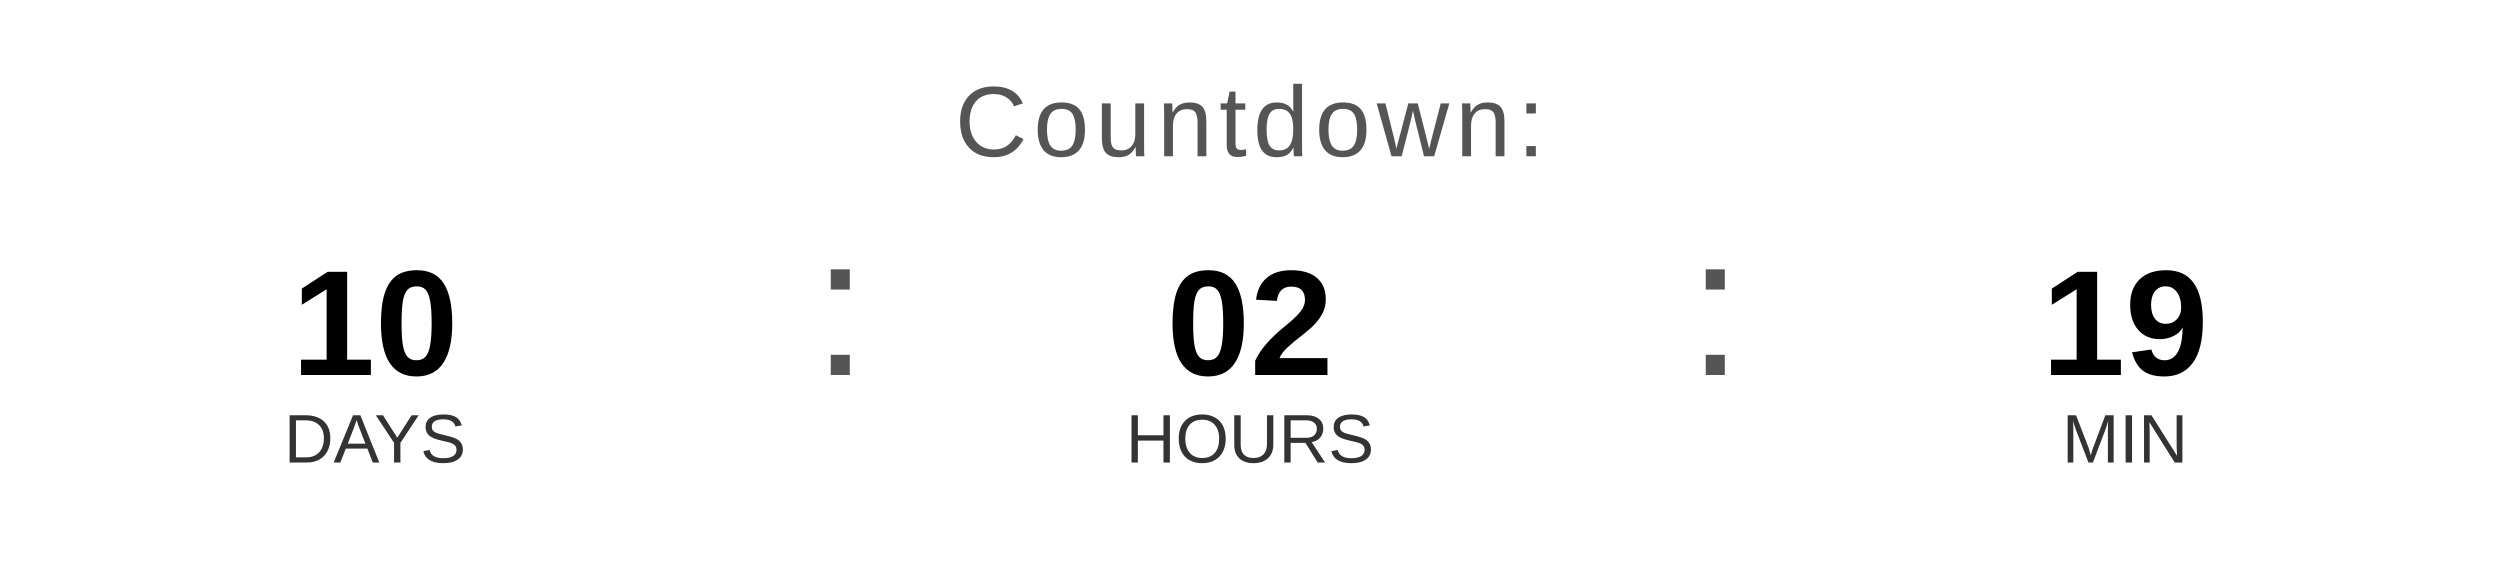
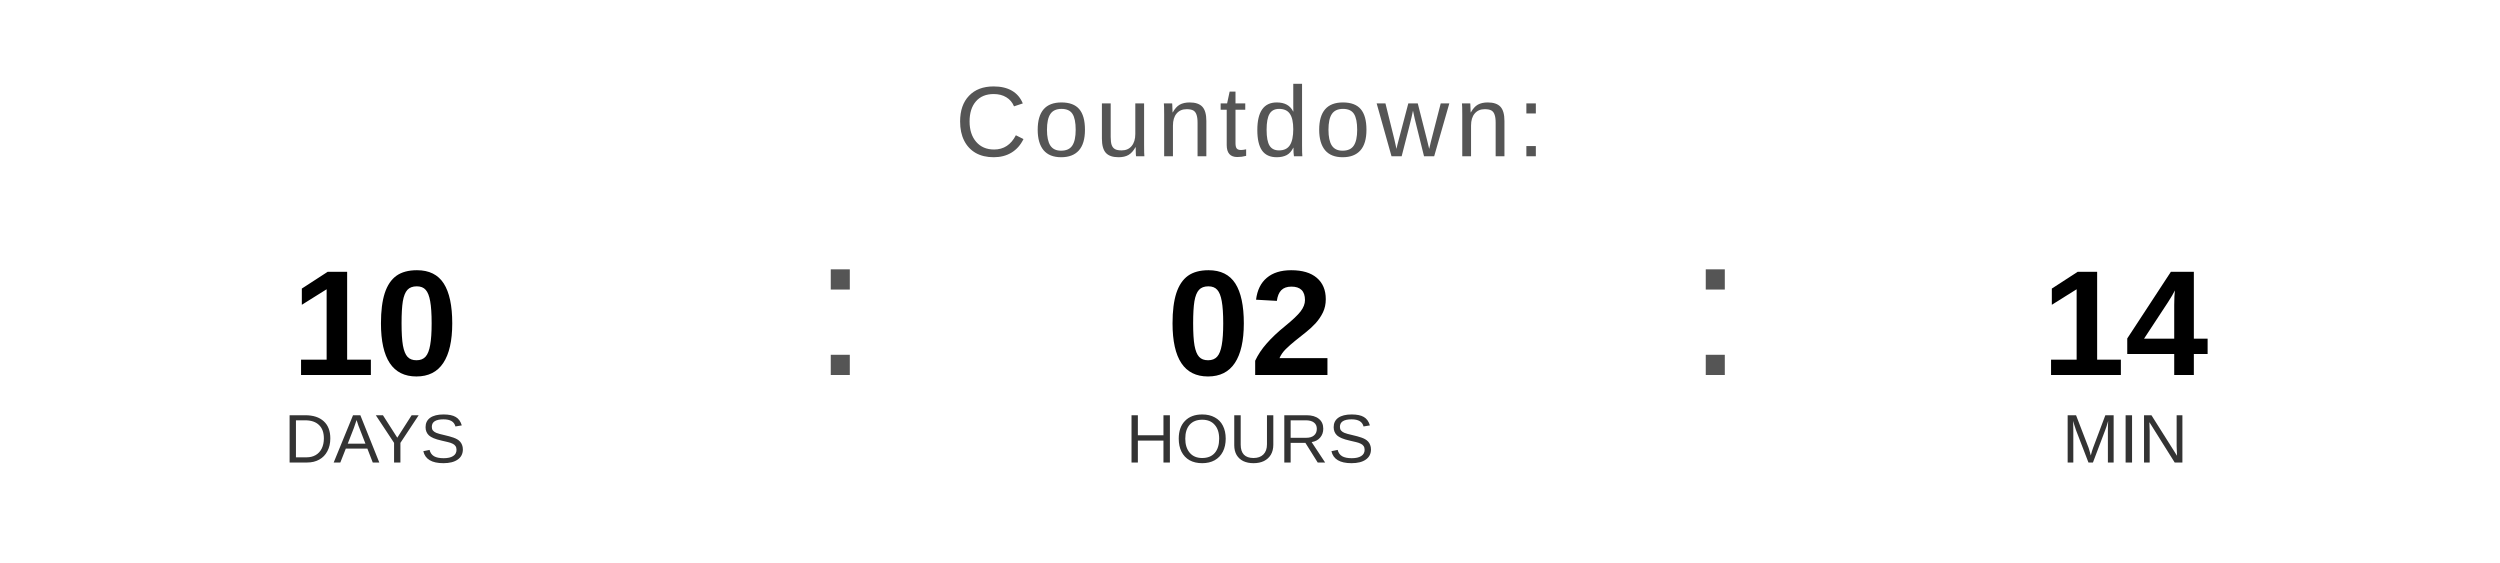
<svg xmlns="http://www.w3.org/2000/svg" width="400" height="90" viewBox="0 0 400 90">
  <text x="200" y="25" font-family="Arial, Helvetica, sans-serif" font-size="16" fill="#555555" text-anchor="middle" letter-spacing="1">
    Countdown:
  </text>
  <text x="60" y="60" font-family="Arial, Helvetica, sans-serif" font-size="24" font-weight="bold" fill="#000000" text-anchor="middle">10</text>
  <text x="60" y="74" font-family="Arial, Helvetica, sans-serif" font-size="11" fill="#333333" text-anchor="middle">DAYS</text>
  <text x="130" y="60" font-family="Arial, sans-serif" font-size="32" fill="#555555">:</text>
  <text x="200" y="60" font-family="Arial, Helvetica, sans-serif" font-size="24" font-weight="bold" fill="#000000" text-anchor="middle">02</text>
  <text x="200" y="74" font-family="Arial, Helvetica, sans-serif" font-size="11" fill="#333333" text-anchor="middle">HOURS</text>
  <text x="270" y="60" font-family="Arial, sans-serif" font-size="32" fill="#555555">:</text>
-   <text x="340" y="60" font-family="Arial, Helvetica, sans-serif" font-size="24" font-weight="bold" fill="#000000" text-anchor="middle">19</text>
+   <text x="340" y="60" font-family="Arial, Helvetica, sans-serif" font-size="24" font-weight="bold" fill="#000000" text-anchor="middle">14</text>
  <text x="340" y="74" font-family="Arial, Helvetica, sans-serif" font-size="11" fill="#333333" text-anchor="middle">MIN</text>
</svg>
